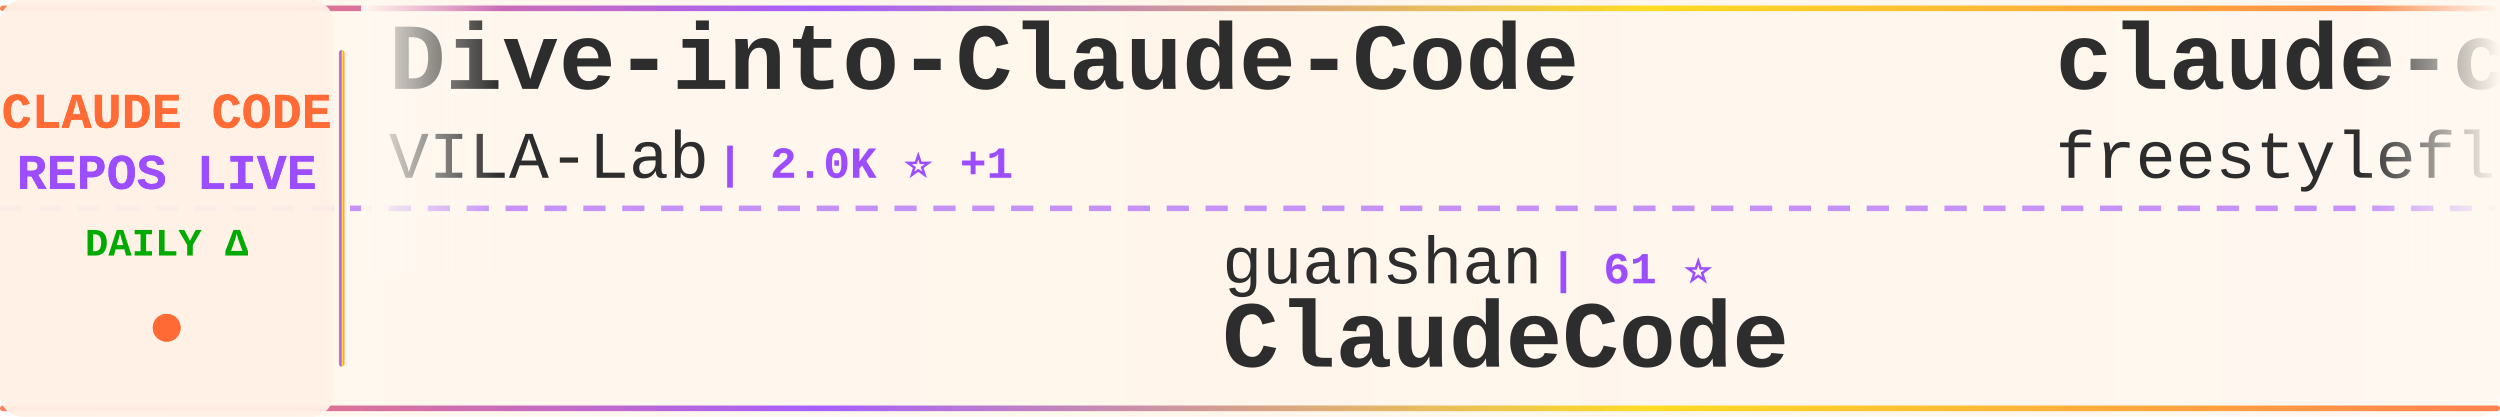
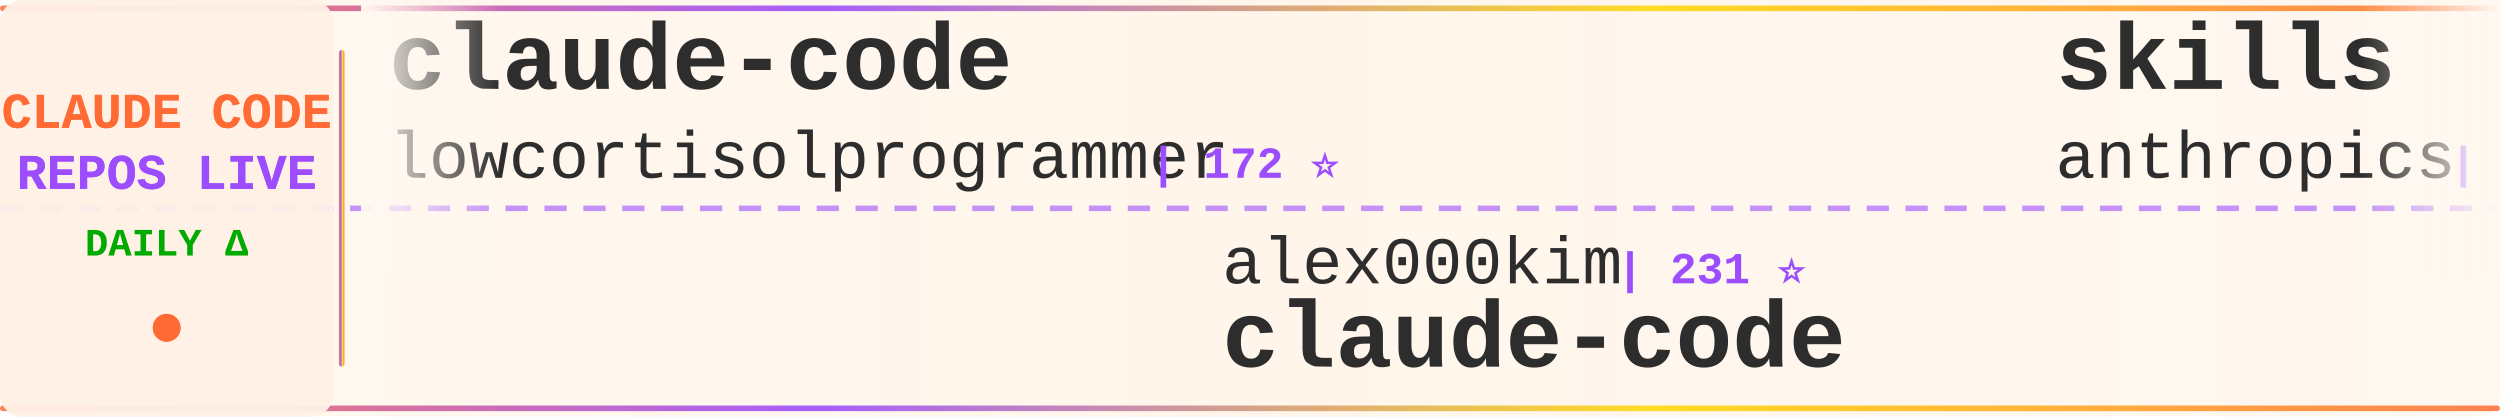
<svg xmlns="http://www.w3.org/2000/svg" width="900" height="150">
  <defs>
    <linearGradient id="tickerBg" x1="0%" y1="0%" x2="100%" y2="0%">
      <stop offset="0%" style="stop-color:#fff8f0;stop-opacity:0.98" />
      <stop offset="50%" style="stop-color:#fff5eb;stop-opacity:1" />
      <stop offset="100%" style="stop-color:#fff8f0;stop-opacity:0.98" />
    </linearGradient>
    <linearGradient id="borderGrad" x1="0%" y1="0%" x2="100%" y2="0%">
      <stop offset="0%" style="stop-color:#FF6B35;stop-opacity:0.85">
        <animate attributeName="stop-opacity" values="0.85;1;0.85" dur="2s" repeatCount="indefinite" />
      </stop>
      <stop offset="33%" style="stop-color:#9C4EFF;stop-opacity:0.9">
        <animate attributeName="stop-opacity" values="0.9;1;0.9" dur="2.2s" repeatCount="indefinite" />
      </stop>
      <stop offset="66%" style="stop-color:#FFD700;stop-opacity:0.85">
        <animate attributeName="stop-opacity" values="0.85;1;0.85" dur="1.8s" repeatCount="indefinite" />
      </stop>
      <stop offset="100%" style="stop-color:#FF6B35;stop-opacity:0.85">
        <animate attributeName="stop-opacity" values="0.85;1;0.85" dur="2s" repeatCount="indefinite" />
      </stop>
    </linearGradient>
    <filter id="textGlow">
      <feGaussianBlur stdDeviation="0.15" result="coloredBlur" />
      <feMerge>
        <feMergeNode in="coloredBlur" />
        <feMergeNode in="SourceGraphic" />
      </feMerge>
    </filter>
    <filter id="metricGlow">
      <feGaussianBlur stdDeviation="0.2" result="coloredBlur" />
      <feMerge>
        <feMergeNode in="coloredBlur" />
        <feMergeNode in="SourceGraphic" />
      </feMerge>
    </filter>
    <linearGradient id="leftFade" x1="0%" y1="0%" x2="100%" y2="0%">
      <stop offset="0%" style="stop-color:#fff8f0;stop-opacity:1" />
      <stop offset="100%" style="stop-color:#fff8f0;stop-opacity:0" />
    </linearGradient>
    <linearGradient id="rightFade" x1="0%" y1="0%" x2="100%" y2="0%">
      <stop offset="0%" style="stop-color:#fff8f0;stop-opacity:0" />
      <stop offset="100%" style="stop-color:#fff8f0;stop-opacity:1" />
    </linearGradient>
  </defs>
  <rect width="900" height="150" fill="url(#tickerBg)" rx="8" />
  <rect x="0" y="2" width="900" height="2" fill="url(#borderGrad)" rx="1" />
  <rect x="0" y="146" width="900" height="2" fill="url(#borderGrad)" rx="1" />
  <line x1="0" y1="75" x2="900" y2="75" stroke="#9C4EFF" stroke-width="2" stroke-dasharray="8 6" opacity="0.6" />
  <rect x="0" y="0" width="120" height="150" fill="#fff0e6" opacity="0.95" rx="8" />
  <text x="60" y="46" font-family="'Courier New', monospace" font-size="18" font-weight="bold" fill="#FF6B35" text-anchor="middle" filter="url(#textGlow)">
    CLAUDE CODE
  </text>
  <text x="60" y="68" font-family="'Courier New', monospace" font-size="18" font-weight="bold" fill="#9C4EFF" text-anchor="middle" filter="url(#textGlow)">
    REPOS LIVE
  </text>
  <text x="60" y="92" font-family="'Courier New', monospace" font-size="14" font-weight="bold" fill="#00aa00" text-anchor="middle">
    DAILY Δ
  </text>
  <circle cx="60" cy="118" r="5" fill="#FF6B35" filter="url(#metricGlow)">
    <animate attributeName="r" values="4;6;4" dur="1.5s" repeatCount="indefinite" />
    <animate attributeName="opacity" values="0.6;1;0.6" dur="1.5s" repeatCount="indefinite" />
  </circle>
  <rect x="122" y="18" width="2" height="114" fill="url(#borderGrad)" rx="1" />
  <clipPath id="tickerClip">
    <rect x="130" y="0" width="770" height="150" />
  </clipPath>
  <g clip-path="url(#tickerClip)">
    <g id="tickerItems">
      <animateTransform attributeName="transform" attributeType="XML" type="translate" from="0 0" to="-3000 0" dur="54s" repeatCount="indefinite" />
      <g transform="translate(0, 0)">
-         <text x="140" y="32" font-family="'Courier New', monospace" font-size="34" font-weight="bold" fill="#2d2d2d">Dive-into-Claude-Code</text>
-         <text x="140" y="64" font-family="'Courier New', monospace" font-size="24" font-weight="normal" fill="#2d2d2d" opacity="1.0">VILA-Lab</text>
-         <text x="258" y="64" font-family="'Courier New', monospace" font-size="16" font-weight="bold" fill="#9C4EFF"> | 2.0K ⭐ +1</text>
+         <text x="140" y="32" font-family="'Courier New', monospace" font-size="34" font-weight="bold" fill="#2d2d2d">claude-code</text>
+         <text x="140" y="64" font-family="'Courier New', monospace" font-size="24" font-weight="normal" fill="#2d2d2d" opacity="1.0">lowcortisolprogrammer</text>
+         <text x="414" y="64" font-family="'Courier New', monospace" font-size="16" font-weight="bold" fill="#9C4EFF"> | 172 ⭐</text>
      </g>
      <g transform="translate(300, 0)">
-         <text x="140" y="102" font-family="'Courier New', monospace" font-size="24" font-weight="normal" fill="#2d2d2d" opacity="1.0">guanshan</text>
-         <text x="258" y="102" font-family="'Courier New', monospace" font-size="16" font-weight="bold" fill="#9C4EFF"> | 61 ⭐</text>
-         <text x="140" y="132" font-family="'Courier New', monospace" font-size="34" font-weight="bold" fill="#2d2d2d">ClaudeCode</text>
+         <text x="140" y="102" font-family="'Courier New', monospace" font-size="24" font-weight="normal" fill="#2d2d2d" opacity="1.0">alex000kim</text>
+         <text x="282" y="102" font-family="'Courier New', monospace" font-size="16" font-weight="bold" fill="#9C4EFF"> | 231 ⭐</text>
+         <text x="140" y="132" font-family="'Courier New', monospace" font-size="34" font-weight="bold" fill="#2d2d2d">claude-code</text>
      </g>
      <g transform="translate(600, 0)">
+         <text x="140" y="32" font-family="'Courier New', monospace" font-size="34" font-weight="bold" fill="#2d2d2d">skills</text>
+         <text x="140" y="64" font-family="'Courier New', monospace" font-size="24" font-weight="normal" fill="#2d2d2d" opacity="1.0">anthropics</text>
+         <text x="282" y="64" font-family="'Courier New', monospace" font-size="16" font-weight="bold" fill="#9C4EFF"> | 167.2K ⭐ +33</text>
+       </g>
+       <g transform="translate(900, 0)">
+         <text x="140" y="102" font-family="'Courier New', monospace" font-size="24" font-weight="normal" fill="#2d2d2d" opacity="1.0">VoltAgent</text>
+         <text x="270" y="102" font-family="'Courier New', monospace" font-size="16" font-weight="bold" fill="#9C4EFF"> | 24.2K ⭐ +4</text>
+         <text x="140" y="132" font-family="'Courier New', monospace" font-size="34" font-weight="bold" fill="#2d2d2d">awesome-claude-code-suba...</text>
+       </g>
+       <g transform="translate(1200, 0)">
+         <text x="140" y="32" font-family="'Courier New', monospace" font-size="34" font-weight="bold" fill="#2d2d2d">claude-code</text>
+         <text x="140" y="64" font-family="'Courier New', monospace" font-size="24" font-weight="normal" fill="#2d2d2d" opacity="1.0">T-Lab-CUHKSZ</text>
+         <text x="306" y="64" font-family="'Courier New', monospace" font-size="16" font-weight="bold" fill="#9C4EFF"> | 328 ⭐</text>
+       </g>
+       <g transform="translate(1500, 0)">
+         <text x="140" y="102" font-family="'Courier New', monospace" font-size="24" font-weight="normal" fill="#2d2d2d" opacity="1.0">codeaashu</text>
+         <text x="270" y="102" font-family="'Courier New', monospace" font-size="16" font-weight="bold" fill="#9C4EFF"> | 3.2K ⭐ +1</text>
+         <text x="140" y="132" font-family="'Courier New', monospace" font-size="34" font-weight="bold" fill="#2d2d2d">claude-code</text>
+       </g>
+       <g transform="translate(1800, 0)">
+         <text x="140" y="32" font-family="'Courier New', monospace" font-size="34" font-weight="bold" fill="#2d2d2d">edmunds-claude-code</text>
+         <text x="140" y="64" font-family="'Courier New', monospace" font-size="24" font-weight="normal" fill="#2d2d2d" opacity="1.0">edmund-io</text>
+         <text x="270" y="64" font-family="'Courier New', monospace" font-size="16" font-weight="bold" fill="#9C4EFF"> | 1.5K ⭐</text>
+       </g>
+       <g transform="translate(2100, 0)">
+         <text x="140" y="102" font-family="'Courier New', monospace" font-size="24" font-weight="normal" fill="#2d2d2d" opacity="1.0">Chachamaru127</text>
+         <text x="318" y="102" font-family="'Courier New', monospace" font-size="16" font-weight="bold" fill="#9C4EFF"> | 3.0K ⭐</text>
+         <text x="140" y="132" font-family="'Courier New', monospace" font-size="34" font-weight="bold" fill="#2d2d2d">claude-code-harness</text>
+       </g>
+       <g transform="translate(2400, 0)">
        <text x="140" y="32" font-family="'Courier New', monospace" font-size="34" font-weight="bold" fill="#2d2d2d">claude-code</text>
        <text x="140" y="64" font-family="'Courier New', monospace" font-size="24" font-weight="normal" fill="#2d2d2d" opacity="1.0">freestylefly</text>
        <text x="306" y="64" font-family="'Courier New', monospace" font-size="16" font-weight="bold" fill="#9C4EFF"> | 128 ⭐</text>
      </g>
-       <g transform="translate(900, 0)">
-         <text x="140" y="102" font-family="'Courier New', monospace" font-size="24" font-weight="normal" fill="#2d2d2d" opacity="1.0">anthropics</text>
-         <text x="282" y="102" font-family="'Courier New', monospace" font-size="16" font-weight="bold" fill="#9C4EFF"> | 167.2K ⭐ +57</text>
-         <text x="140" y="132" font-family="'Courier New', monospace" font-size="34" font-weight="bold" fill="#2d2d2d">skills</text>
-       </g>
-       <g transform="translate(1200, 0)">
-         <text x="140" y="32" font-family="'Courier New', monospace" font-size="34" font-weight="bold" fill="#2d2d2d">arcads-claude-code</text>
-         <text x="140" y="64" font-family="'Courier New', monospace" font-size="24" font-weight="normal" fill="#2d2d2d" opacity="1.0">krusemediallc</text>
-         <text x="318" y="64" font-family="'Courier New', monospace" font-size="16" font-weight="bold" fill="#9C4EFF"> | 1.1K ⭐ +1</text>
-       </g>
-       <g transform="translate(1500, 0)">
-         <text x="140" y="102" font-family="'Courier New', monospace" font-size="24" font-weight="normal" fill="#2d2d2d" opacity="1.0">Piebald-AI</text>
-         <text x="282" y="102" font-family="'Courier New', monospace" font-size="16" font-weight="bold" fill="#9C4EFF"> | 12.2K ⭐ +5</text>
-         <text x="140" y="132" font-family="'Courier New', monospace" font-size="34" font-weight="bold" fill="#2d2d2d">claude-code-system-promp...</text>
-       </g>
-       <g transform="translate(1800, 0)">
-         <text x="140" y="32" font-family="'Courier New', monospace" font-size="34" font-weight="bold" fill="#2d2d2d">how-claude-code-works</text>
-         <text x="140" y="64" font-family="'Courier New', monospace" font-size="24" font-weight="normal" fill="#2d2d2d" opacity="1.0">Windy3f3f3f3f</text>
-         <text x="318" y="64" font-family="'Courier New', monospace" font-size="16" font-weight="bold" fill="#9C4EFF"> | 3.4K ⭐ +2</text>
-       </g>
-       <g transform="translate(2100, 0)">
-         <text x="140" y="102" font-family="'Courier New', monospace" font-size="24" font-weight="normal" fill="#2d2d2d" opacity="1.0">jarmuine</text>
-         <text x="258" y="102" font-family="'Courier New', monospace" font-size="16" font-weight="bold" fill="#9C4EFF"> | 2.3K ⭐</text>
+       <g transform="translate(2700, 0)">
+         <text x="140" y="102" font-family="'Courier New', monospace" font-size="24" font-weight="normal" fill="#2d2d2d" opacity="1.0">VineeTagarwaL-code</text>
+         <text x="378" y="102" font-family="'Courier New', monospace" font-size="16" font-weight="bold" fill="#9C4EFF"> | 273 ⭐</text>
        <text x="140" y="132" font-family="'Courier New', monospace" font-size="34" font-weight="bold" fill="#2d2d2d">claude-code</text>
      </g>
-       <g transform="translate(2400, 0)">
-         <text x="140" y="32" font-family="'Courier New', monospace" font-size="34" font-weight="bold" fill="#2d2d2d">Open-ClaudeCode</text>
-         <text x="140" y="64" font-family="'Courier New', monospace" font-size="24" font-weight="normal" fill="#2d2d2d" opacity="1.0">LING71671</text>
-         <text x="270" y="64" font-family="'Courier New', monospace" font-size="16" font-weight="bold" fill="#9C4EFF"> | 934 ⭐</text>
-       </g>
-       <g transform="translate(2700, 0)">
-         <text x="140" y="102" font-family="'Courier New', monospace" font-size="24" font-weight="normal" fill="#2d2d2d" opacity="1.0">zstmfhy</text>
-         <text x="246" y="102" font-family="'Courier New', monospace" font-size="16" font-weight="bold" fill="#9C4EFF"> | 190 ⭐</text>
-         <text x="140" y="132" font-family="'Courier New', monospace" font-size="34" font-weight="bold" fill="#2d2d2d">Claude-code</text>
-       </g>
      <g transform="translate(3000, 0)">
-         <text x="140" y="32" font-family="'Courier New', monospace" font-size="34" font-weight="bold" fill="#2d2d2d">Dive-into-Claude-Code</text>
-         <text x="140" y="64" font-family="'Courier New', monospace" font-size="24" font-weight="normal" fill="#2d2d2d" opacity="1.0">VILA-Lab</text>
-         <text x="258" y="64" font-family="'Courier New', monospace" font-size="16" font-weight="bold" fill="#9C4EFF"> | 2.0K ⭐ +1</text>
+         <text x="140" y="32" font-family="'Courier New', monospace" font-size="34" font-weight="bold" fill="#2d2d2d">claude-code</text>
+         <text x="140" y="64" font-family="'Courier New', monospace" font-size="24" font-weight="normal" fill="#2d2d2d" opacity="1.0">lowcortisolprogrammer</text>
+         <text x="414" y="64" font-family="'Courier New', monospace" font-size="16" font-weight="bold" fill="#9C4EFF"> | 172 ⭐</text>
      </g>
      <g transform="translate(3300, 0)">
-         <text x="140" y="102" font-family="'Courier New', monospace" font-size="24" font-weight="normal" fill="#2d2d2d" opacity="1.0">guanshan</text>
-         <text x="258" y="102" font-family="'Courier New', monospace" font-size="16" font-weight="bold" fill="#9C4EFF"> | 61 ⭐</text>
-         <text x="140" y="132" font-family="'Courier New', monospace" font-size="34" font-weight="bold" fill="#2d2d2d">ClaudeCode</text>
+         <text x="140" y="102" font-family="'Courier New', monospace" font-size="24" font-weight="normal" fill="#2d2d2d" opacity="1.0">alex000kim</text>
+         <text x="282" y="102" font-family="'Courier New', monospace" font-size="16" font-weight="bold" fill="#9C4EFF"> | 231 ⭐</text>
+         <text x="140" y="132" font-family="'Courier New', monospace" font-size="34" font-weight="bold" fill="#2d2d2d">claude-code</text>
      </g>
      <g transform="translate(3600, 0)">
-         <text x="140" y="32" font-family="'Courier New', monospace" font-size="34" font-weight="bold" fill="#2d2d2d">claude-code</text>
-         <text x="140" y="64" font-family="'Courier New', monospace" font-size="24" font-weight="normal" fill="#2d2d2d" opacity="1.0">freestylefly</text>
-         <text x="306" y="64" font-family="'Courier New', monospace" font-size="16" font-weight="bold" fill="#9C4EFF"> | 128 ⭐</text>
+         <text x="140" y="32" font-family="'Courier New', monospace" font-size="34" font-weight="bold" fill="#2d2d2d">skills</text>
+         <text x="140" y="64" font-family="'Courier New', monospace" font-size="24" font-weight="normal" fill="#2d2d2d" opacity="1.0">anthropics</text>
+         <text x="282" y="64" font-family="'Courier New', monospace" font-size="16" font-weight="bold" fill="#9C4EFF"> | 167.2K ⭐ +33</text>
      </g>
      <g transform="translate(3900, 0)">
-         <text x="140" y="102" font-family="'Courier New', monospace" font-size="24" font-weight="normal" fill="#2d2d2d" opacity="1.0">anthropics</text>
-         <text x="282" y="102" font-family="'Courier New', monospace" font-size="16" font-weight="bold" fill="#9C4EFF"> | 167.2K ⭐ +57</text>
-         <text x="140" y="132" font-family="'Courier New', monospace" font-size="34" font-weight="bold" fill="#2d2d2d">skills</text>
+         <text x="140" y="102" font-family="'Courier New', monospace" font-size="24" font-weight="normal" fill="#2d2d2d" opacity="1.0">VoltAgent</text>
+         <text x="270" y="102" font-family="'Courier New', monospace" font-size="16" font-weight="bold" fill="#9C4EFF"> | 24.2K ⭐ +4</text>
+         <text x="140" y="132" font-family="'Courier New', monospace" font-size="34" font-weight="bold" fill="#2d2d2d">awesome-claude-code-suba...</text>
      </g>
    </g>
  </g>
  <rect x="130" y="0" width="50" height="100" fill="url(#leftFade)" />
  <rect x="850" y="0" width="50" height="100" fill="url(#rightFade)" />
</svg>
